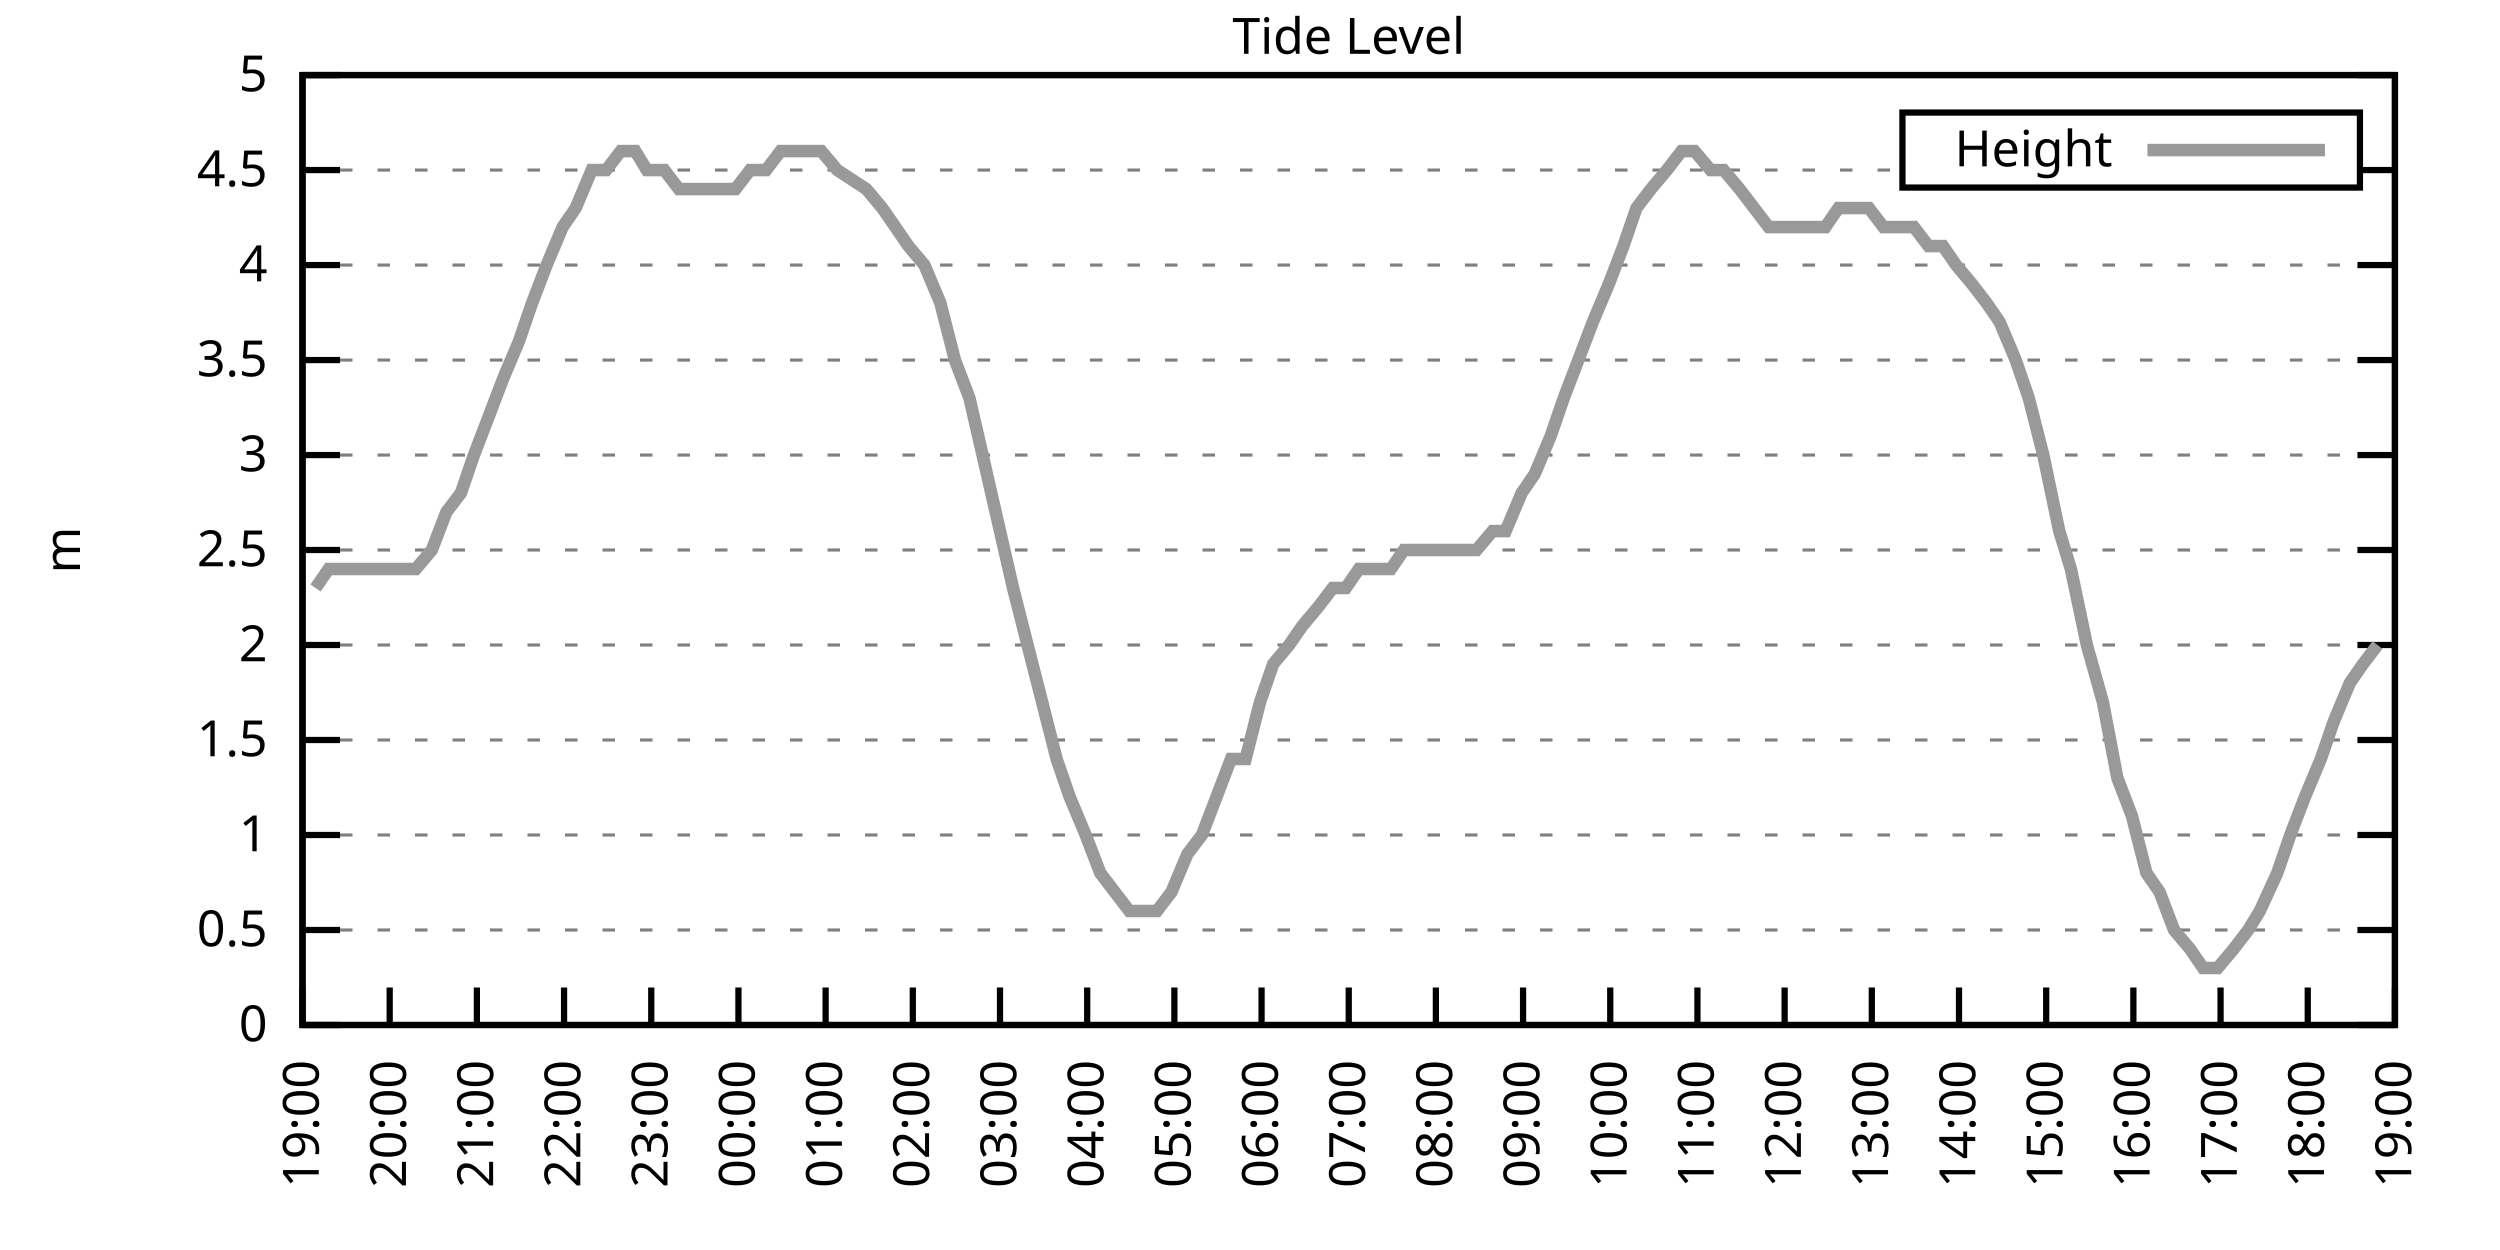
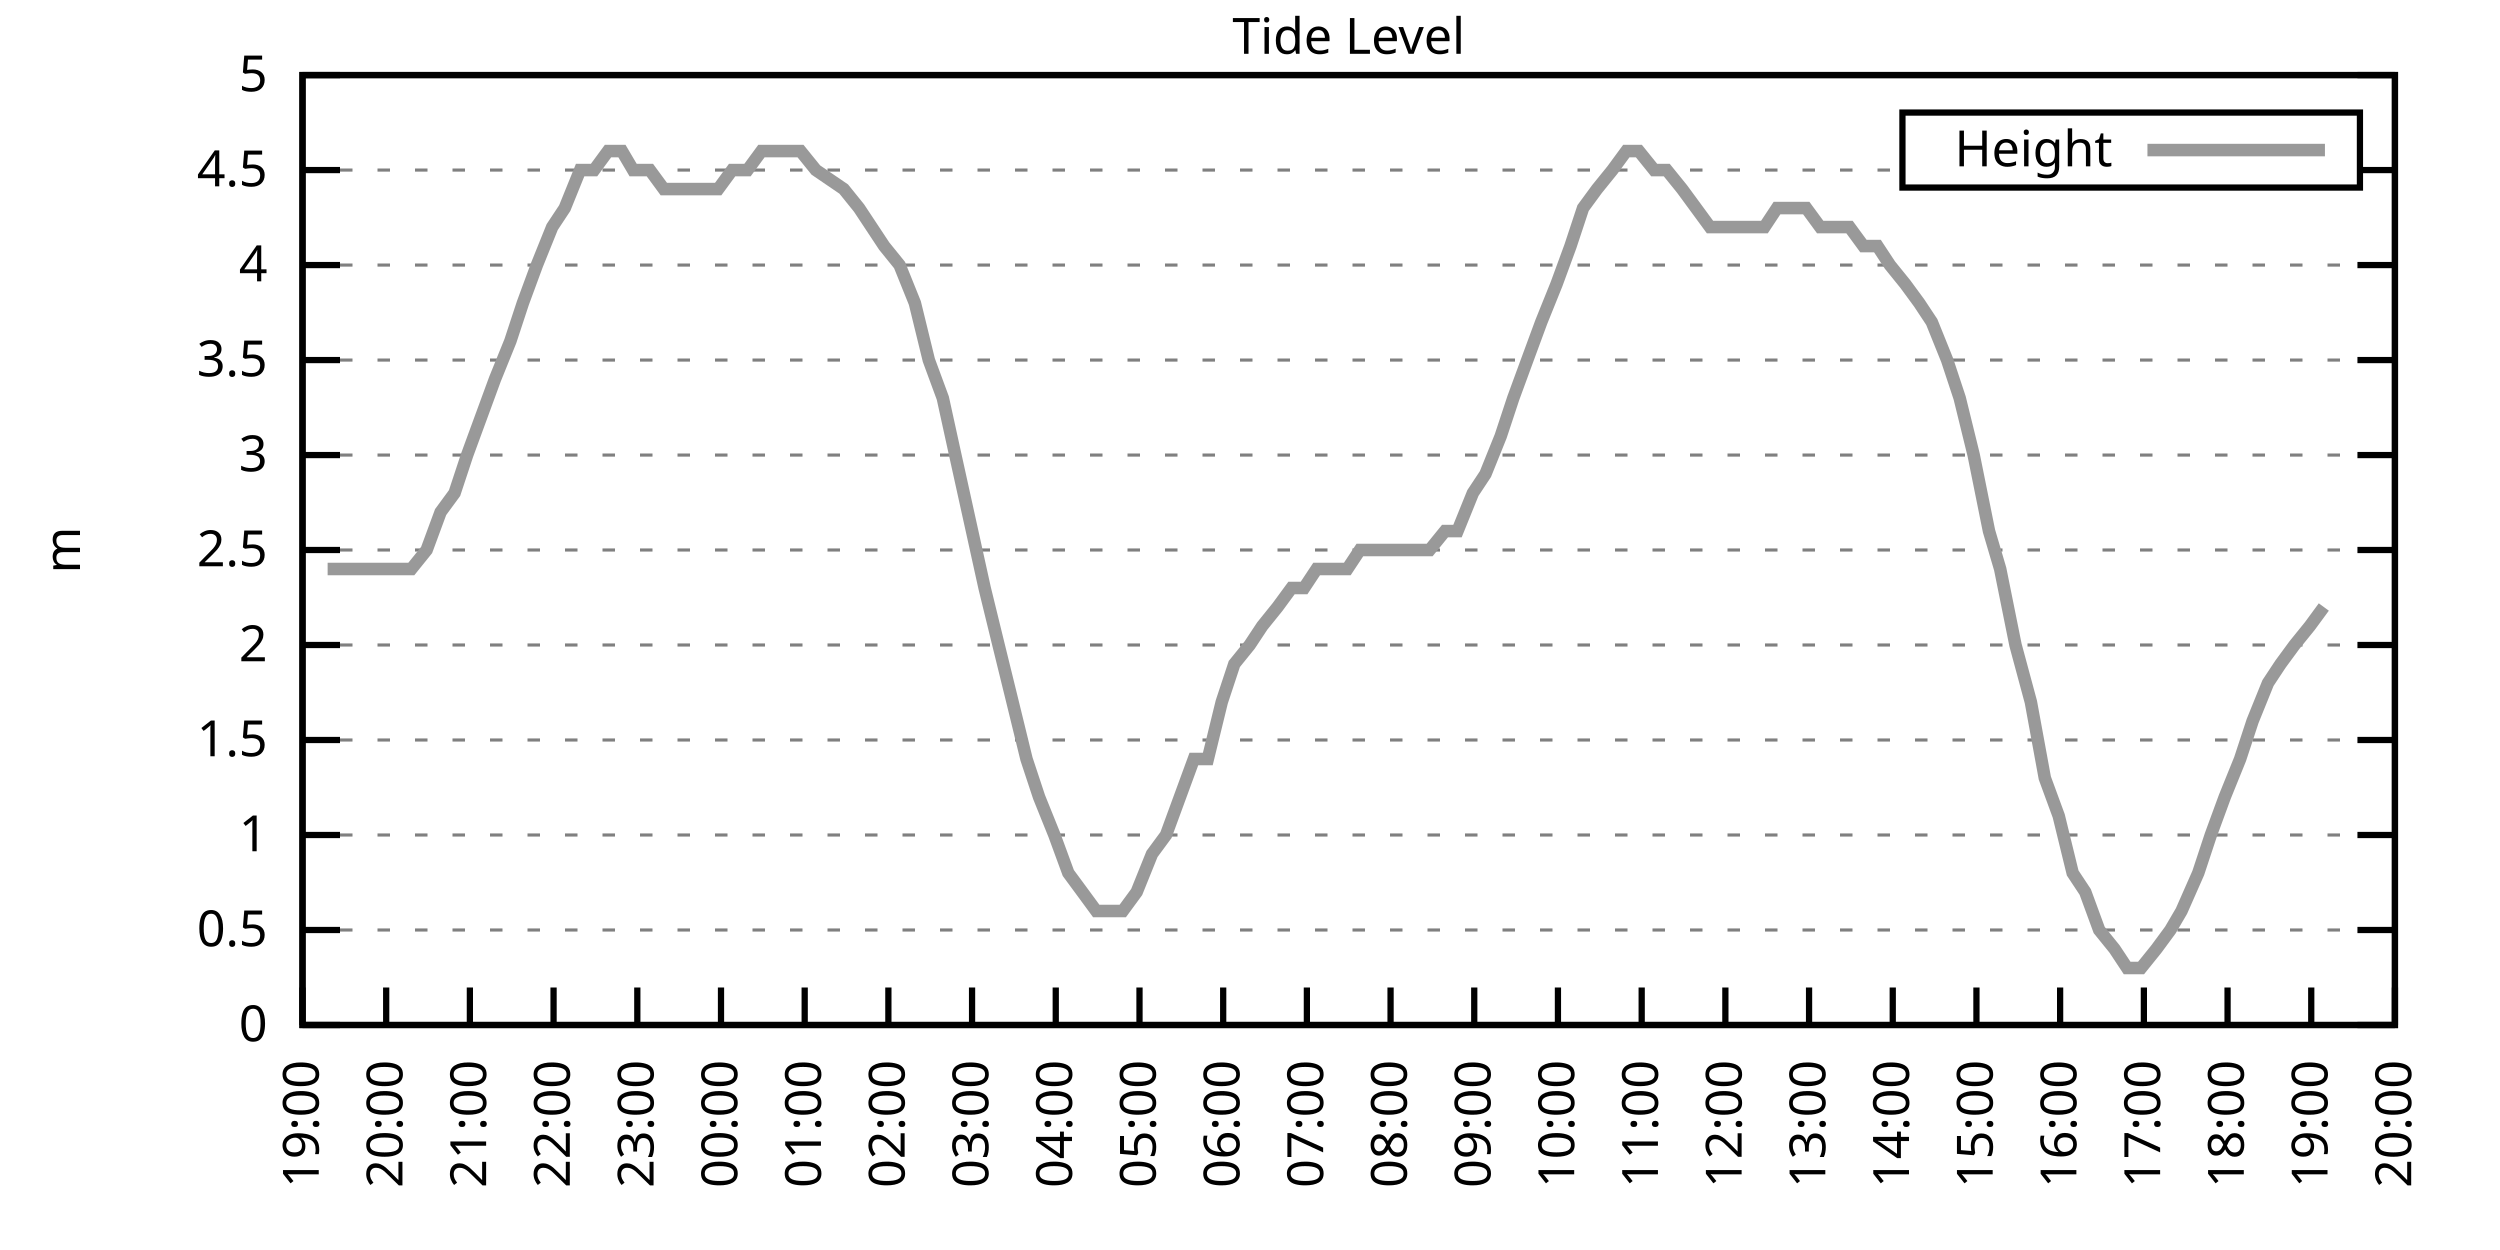
<svg xmlns="http://www.w3.org/2000/svg" xmlns:xlink="http://www.w3.org/1999/xlink" width="400" height="200" viewBox="0 0 400 200">
  <g id="gnuplot_canvas">
    <rect x="0" y="0" width="400" height="200" fill="none" />
    <defs>
      <circle id="gpDot" r="0.5" stroke-width="0.5" stroke="currentColor" />
      <path id="gpPt0" stroke-width="0.333" stroke="currentColor" d="M-1,0 h2 M0,-1 v2" />
      <path id="gpPt1" stroke-width="0.333" stroke="currentColor" d="M-1,-1 L1,1 M1,-1 L-1,1" />
      <path id="gpPt2" stroke-width="0.333" stroke="currentColor" d="M-1,0 L1,0 M0,-1 L0,1 M-1,-1 L1,1 M-1,1 L1,-1" />
      <rect id="gpPt3" stroke-width="0.333" stroke="currentColor" x="-1" y="-1" width="2" height="2" />
      <rect id="gpPt4" stroke-width="0.333" stroke="currentColor" fill="currentColor" x="-1" y="-1" width="2" height="2" />
      <circle id="gpPt5" stroke-width="0.333" stroke="currentColor" cx="0" cy="0" r="1" />
      <use xlink:href="#gpPt5" id="gpPt6" fill="currentColor" stroke="none" />
      <path id="gpPt7" stroke-width="0.333" stroke="currentColor" d="M0,-1.33 L-1.33,0.67 L1.33,0.67 z" />
      <use xlink:href="#gpPt7" id="gpPt8" fill="currentColor" stroke="none" />
      <use xlink:href="#gpPt7" id="gpPt9" stroke="currentColor" transform="rotate(180)" />
      <use xlink:href="#gpPt9" id="gpPt10" fill="currentColor" stroke="none" />
      <use xlink:href="#gpPt3" id="gpPt11" stroke="currentColor" transform="rotate(45)" />
      <use xlink:href="#gpPt11" id="gpPt12" fill="currentColor" stroke="none" />
      <path id="gpPt13" stroke-width="0.333" stroke="currentColor" d="M0,1.330 L1.265,0.411 L0.782,-1.067 L-0.782,-1.076 L-1.265,0.411 z" />
      <use xlink:href="#gpPt13" id="gpPt14" fill="currentColor" stroke="none" />
      <filter id="textbox" filterUnits="objectBoundingBox" x="0" y="0" height="1" width="1">
        <feFlood flood-color="white" flood-opacity="1" result="bgnd" />
        <feComposite in="SourceGraphic" in2="bgnd" operator="atop" />
      </filter>
      <filter id="greybox" filterUnits="objectBoundingBox" x="0" y="0" height="1" width="1">
        <feFlood flood-color="lightgrey" flood-opacity="1" result="grey" />
        <feComposite in="SourceGraphic" in2="grey" operator="atop" />
      </filter>
    </defs>
    <g fill="none" color="white" stroke="currentColor" stroke-width="1.00" stroke-linecap="butt" stroke-linejoin="miter">
</g>
    <g fill="none" color="black" stroke="currentColor" stroke-width="1.00" stroke-linecap="butt" stroke-linejoin="miter">
      <g stroke="none" shape-rendering="crispEdges">
        <polygon fill="rgb(255, 255, 255)" points="48.40,164.00 383.18,164.00 383.18,12.02 48.40,12.02 " />
      </g>
    </g>
    <g fill="none" color="black" stroke="currentColor" stroke-width="1.00" stroke-linecap="butt" stroke-linejoin="miter">
</g>
    <g fill="none" color="black" stroke="black" stroke-width="0.50" stroke-linecap="butt" stroke-linejoin="miter">
</g>
    <g fill="none" color="gray" stroke="currentColor" stroke-width="0.50" stroke-linecap="butt" stroke-linejoin="miter">
      <path stroke="gray" stroke-dasharray="2,4" class="gridline" d="M48.40,164.00 L383.19,164.00  " />
    </g>
    <g fill="none" color="gray" stroke="gray" stroke-width="1.00" stroke-linecap="butt" stroke-linejoin="miter">
</g>
    <g fill="none" color="black" stroke="currentColor" stroke-width="1.00" stroke-linecap="butt" stroke-linejoin="miter">
      <path stroke="black" d="M48.40,164.00 L54.40,164.00 M383.19,164.00 L377.19,164.00  " />
      <g transform="translate(42.80,166.60)" stroke="none" fill="black" font-family="Sans" font-size="8.00" text-anchor="end">
        <text>
          <tspan font-family="Sans"> 0</tspan>
        </text>
      </g>
    </g>
    <g fill="none" color="black" stroke="currentColor" stroke-width="1.00" stroke-linecap="butt" stroke-linejoin="miter">
</g>
    <g fill="none" color="black" stroke="black" stroke-width="0.50" stroke-linecap="butt" stroke-linejoin="miter">
</g>
    <g fill="none" color="gray" stroke="currentColor" stroke-width="0.50" stroke-linecap="butt" stroke-linejoin="miter">
      <path stroke="gray" stroke-dasharray="2,4" class="gridline" d="M48.40,148.80 L383.19,148.80  " />
    </g>
    <g fill="none" color="gray" stroke="gray" stroke-width="1.00" stroke-linecap="butt" stroke-linejoin="miter">
</g>
    <g fill="none" color="black" stroke="currentColor" stroke-width="1.00" stroke-linecap="butt" stroke-linejoin="miter">
      <path stroke="black" d="M48.40,148.80 L54.40,148.80 M383.19,148.80 L377.19,148.80  " />
      <g transform="translate(42.80,151.40)" stroke="none" fill="black" font-family="Sans" font-size="8.00" text-anchor="end">
        <text>
          <tspan font-family="Sans"> 0.5</tspan>
        </text>
      </g>
    </g>
    <g fill="none" color="black" stroke="currentColor" stroke-width="1.00" stroke-linecap="butt" stroke-linejoin="miter">
</g>
    <g fill="none" color="black" stroke="black" stroke-width="0.50" stroke-linecap="butt" stroke-linejoin="miter">
</g>
    <g fill="none" color="gray" stroke="currentColor" stroke-width="0.50" stroke-linecap="butt" stroke-linejoin="miter">
      <path stroke="gray" stroke-dasharray="2,4" class="gridline" d="M48.40,133.60 L383.19,133.60  " />
    </g>
    <g fill="none" color="gray" stroke="gray" stroke-width="1.00" stroke-linecap="butt" stroke-linejoin="miter">
</g>
    <g fill="none" color="black" stroke="currentColor" stroke-width="1.00" stroke-linecap="butt" stroke-linejoin="miter">
      <path stroke="black" d="M48.40,133.60 L54.40,133.60 M383.19,133.60 L377.19,133.60  " />
      <g transform="translate(42.80,136.20)" stroke="none" fill="black" font-family="Sans" font-size="8.00" text-anchor="end">
        <text>
          <tspan font-family="Sans"> 1</tspan>
        </text>
      </g>
    </g>
    <g fill="none" color="black" stroke="currentColor" stroke-width="1.00" stroke-linecap="butt" stroke-linejoin="miter">
</g>
    <g fill="none" color="black" stroke="black" stroke-width="0.50" stroke-linecap="butt" stroke-linejoin="miter">
</g>
    <g fill="none" color="gray" stroke="currentColor" stroke-width="0.50" stroke-linecap="butt" stroke-linejoin="miter">
      <path stroke="gray" stroke-dasharray="2,4" class="gridline" d="M48.40,118.40 L383.19,118.40  " />
    </g>
    <g fill="none" color="gray" stroke="gray" stroke-width="1.00" stroke-linecap="butt" stroke-linejoin="miter">
</g>
    <g fill="none" color="black" stroke="currentColor" stroke-width="1.00" stroke-linecap="butt" stroke-linejoin="miter">
      <path stroke="black" d="M48.40,118.40 L54.40,118.40 M383.19,118.40 L377.19,118.40  " />
      <g transform="translate(42.80,121.00)" stroke="none" fill="black" font-family="Sans" font-size="8.00" text-anchor="end">
        <text>
          <tspan font-family="Sans"> 1.5</tspan>
        </text>
      </g>
    </g>
    <g fill="none" color="black" stroke="currentColor" stroke-width="1.00" stroke-linecap="butt" stroke-linejoin="miter">
</g>
    <g fill="none" color="black" stroke="black" stroke-width="0.50" stroke-linecap="butt" stroke-linejoin="miter">
</g>
    <g fill="none" color="gray" stroke="currentColor" stroke-width="0.50" stroke-linecap="butt" stroke-linejoin="miter">
      <path stroke="gray" stroke-dasharray="2,4" class="gridline" d="M48.40,103.20 L383.19,103.20  " />
    </g>
    <g fill="none" color="gray" stroke="gray" stroke-width="1.00" stroke-linecap="butt" stroke-linejoin="miter">
</g>
    <g fill="none" color="black" stroke="currentColor" stroke-width="1.00" stroke-linecap="butt" stroke-linejoin="miter">
      <path stroke="black" d="M48.40,103.20 L54.40,103.20 M383.19,103.20 L377.19,103.20  " />
      <g transform="translate(42.80,105.80)" stroke="none" fill="black" font-family="Sans" font-size="8.00" text-anchor="end">
        <text>
          <tspan font-family="Sans"> 2</tspan>
        </text>
      </g>
    </g>
    <g fill="none" color="black" stroke="currentColor" stroke-width="1.00" stroke-linecap="butt" stroke-linejoin="miter">
</g>
    <g fill="none" color="black" stroke="black" stroke-width="0.50" stroke-linecap="butt" stroke-linejoin="miter">
</g>
    <g fill="none" color="gray" stroke="currentColor" stroke-width="0.50" stroke-linecap="butt" stroke-linejoin="miter">
      <path stroke="gray" stroke-dasharray="2,4" class="gridline" d="M48.40,88.00 L383.19,88.00  " />
    </g>
    <g fill="none" color="gray" stroke="gray" stroke-width="1.00" stroke-linecap="butt" stroke-linejoin="miter">
</g>
    <g fill="none" color="black" stroke="currentColor" stroke-width="1.00" stroke-linecap="butt" stroke-linejoin="miter">
      <path stroke="black" d="M48.40,88.00 L54.40,88.00 M383.19,88.00 L377.19,88.00  " />
      <g transform="translate(42.80,90.60)" stroke="none" fill="black" font-family="Sans" font-size="8.00" text-anchor="end">
        <text>
          <tspan font-family="Sans"> 2.5</tspan>
        </text>
      </g>
    </g>
    <g fill="none" color="black" stroke="currentColor" stroke-width="1.00" stroke-linecap="butt" stroke-linejoin="miter">
</g>
    <g fill="none" color="black" stroke="black" stroke-width="0.50" stroke-linecap="butt" stroke-linejoin="miter">
</g>
    <g fill="none" color="gray" stroke="currentColor" stroke-width="0.50" stroke-linecap="butt" stroke-linejoin="miter">
      <path stroke="gray" stroke-dasharray="2,4" class="gridline" d="M48.40,72.81 L383.19,72.81  " />
    </g>
    <g fill="none" color="gray" stroke="gray" stroke-width="1.00" stroke-linecap="butt" stroke-linejoin="miter">
</g>
    <g fill="none" color="black" stroke="currentColor" stroke-width="1.00" stroke-linecap="butt" stroke-linejoin="miter">
      <path stroke="black" d="M48.40,72.81 L54.40,72.81 M383.19,72.81 L377.19,72.81  " />
      <g transform="translate(42.80,75.41)" stroke="none" fill="black" font-family="Sans" font-size="8.00" text-anchor="end">
        <text>
          <tspan font-family="Sans"> 3</tspan>
        </text>
      </g>
    </g>
    <g fill="none" color="black" stroke="currentColor" stroke-width="1.00" stroke-linecap="butt" stroke-linejoin="miter">
</g>
    <g fill="none" color="black" stroke="black" stroke-width="0.50" stroke-linecap="butt" stroke-linejoin="miter">
</g>
    <g fill="none" color="gray" stroke="currentColor" stroke-width="0.50" stroke-linecap="butt" stroke-linejoin="miter">
      <path stroke="gray" stroke-dasharray="2,4" class="gridline" d="M48.40,57.61 L383.19,57.61  " />
    </g>
    <g fill="none" color="gray" stroke="gray" stroke-width="1.00" stroke-linecap="butt" stroke-linejoin="miter">
</g>
    <g fill="none" color="black" stroke="currentColor" stroke-width="1.00" stroke-linecap="butt" stroke-linejoin="miter">
      <path stroke="black" d="M48.40,57.61 L54.40,57.61 M383.19,57.61 L377.19,57.61  " />
      <g transform="translate(42.80,60.21)" stroke="none" fill="black" font-family="Sans" font-size="8.00" text-anchor="end">
        <text>
          <tspan font-family="Sans"> 3.5</tspan>
        </text>
      </g>
    </g>
    <g fill="none" color="black" stroke="currentColor" stroke-width="1.00" stroke-linecap="butt" stroke-linejoin="miter">
</g>
    <g fill="none" color="black" stroke="black" stroke-width="0.50" stroke-linecap="butt" stroke-linejoin="miter">
</g>
    <g fill="none" color="gray" stroke="currentColor" stroke-width="0.50" stroke-linecap="butt" stroke-linejoin="miter">
      <path stroke="gray" stroke-dasharray="2,4" class="gridline" d="M48.40,42.41 L383.19,42.41  " />
    </g>
    <g fill="none" color="gray" stroke="gray" stroke-width="1.00" stroke-linecap="butt" stroke-linejoin="miter">
</g>
    <g fill="none" color="black" stroke="currentColor" stroke-width="1.00" stroke-linecap="butt" stroke-linejoin="miter">
      <path stroke="black" d="M48.40,42.41 L54.40,42.41 M383.19,42.41 L377.19,42.41  " />
      <g transform="translate(42.80,45.01)" stroke="none" fill="black" font-family="Sans" font-size="8.00" text-anchor="end">
        <text>
          <tspan font-family="Sans"> 4</tspan>
        </text>
      </g>
    </g>
    <g fill="none" color="black" stroke="currentColor" stroke-width="1.00" stroke-linecap="butt" stroke-linejoin="miter">
</g>
    <g fill="none" color="black" stroke="black" stroke-width="0.50" stroke-linecap="butt" stroke-linejoin="miter">
</g>
    <g fill="none" color="gray" stroke="currentColor" stroke-width="0.50" stroke-linecap="butt" stroke-linejoin="miter">
      <path stroke="gray" stroke-dasharray="2,4" class="gridline" d="M48.40,27.21 L304.39,27.21 M377.59,27.21 L383.19,27.21  " />
    </g>
    <g fill="none" color="gray" stroke="gray" stroke-width="1.00" stroke-linecap="butt" stroke-linejoin="miter">
</g>
    <g fill="none" color="black" stroke="currentColor" stroke-width="1.00" stroke-linecap="butt" stroke-linejoin="miter">
      <path stroke="black" d="M48.40,27.21 L54.40,27.21 M383.19,27.21 L377.19,27.21  " />
      <g transform="translate(42.80,29.81)" stroke="none" fill="black" font-family="Sans" font-size="8.00" text-anchor="end">
        <text>
          <tspan font-family="Sans"> 4.5</tspan>
        </text>
      </g>
    </g>
    <g fill="none" color="black" stroke="currentColor" stroke-width="1.00" stroke-linecap="butt" stroke-linejoin="miter">
</g>
    <g fill="none" color="black" stroke="black" stroke-width="0.50" stroke-linecap="butt" stroke-linejoin="miter">
</g>
    <g fill="none" color="gray" stroke="currentColor" stroke-width="0.50" stroke-linecap="butt" stroke-linejoin="miter">
      <path stroke="gray" stroke-dasharray="2,4" class="gridline" d="M48.40,12.01 L383.19,12.01  " />
    </g>
    <g fill="none" color="gray" stroke="gray" stroke-width="1.00" stroke-linecap="butt" stroke-linejoin="miter">
</g>
    <g fill="none" color="black" stroke="currentColor" stroke-width="1.00" stroke-linecap="butt" stroke-linejoin="miter">
      <path stroke="black" d="M48.40,12.01 L54.40,12.01 M383.19,12.01 L377.19,12.01  " />
      <g transform="translate(42.80,14.61)" stroke="none" fill="black" font-family="Sans" font-size="8.00" text-anchor="end">
        <text>
          <tspan font-family="Sans"> 5</tspan>
        </text>
      </g>
    </g>
    <g fill="none" color="black" stroke="currentColor" stroke-width="1.00" stroke-linecap="butt" stroke-linejoin="miter">
      <path stroke="black" d="M48.40,164.00 L48.40,158.00  " />
      <g transform="translate(51.00,169.60) rotate(270.00)" stroke="none" fill="black" font-family="Sans" font-size="8.00" text-anchor="end">
        <text>
          <tspan font-family="Sans">19:00</tspan>
        </text>
      </g>
    </g>
    <g fill="none" color="black" stroke="currentColor" stroke-width="1.00" stroke-linecap="butt" stroke-linejoin="miter">
-       <path stroke="black" d="M62.35,164.00 L62.35,158.00  " />
-       <g transform="translate(64.95,169.60) rotate(270.00)" stroke="none" fill="black" font-family="Sans" font-size="8.00" text-anchor="end">
+       <path stroke="black" d="M61.79,164.00 L61.79,158.00  " />
+       <g transform="translate(64.39,169.60) rotate(270.00)" stroke="none" fill="black" font-family="Sans" font-size="8.00" text-anchor="end">
        <text>
          <tspan font-family="Sans">20:00</tspan>
        </text>
      </g>
    </g>
    <g fill="none" color="black" stroke="currentColor" stroke-width="1.00" stroke-linecap="butt" stroke-linejoin="miter">
-       <path stroke="black" d="M76.30,164.00 L76.30,158.00  " />
-       <g transform="translate(78.90,169.60) rotate(270.00)" stroke="none" fill="black" font-family="Sans" font-size="8.00" text-anchor="end">
+       <path stroke="black" d="M75.18,164.00 L75.18,158.00  " />
+       <g transform="translate(77.78,169.60) rotate(270.00)" stroke="none" fill="black" font-family="Sans" font-size="8.00" text-anchor="end">
        <text>
          <tspan font-family="Sans">21:00</tspan>
        </text>
      </g>
    </g>
    <g fill="none" color="black" stroke="currentColor" stroke-width="1.00" stroke-linecap="butt" stroke-linejoin="miter">
-       <path stroke="black" d="M90.25,164.00 L90.25,158.00  " />
-       <g transform="translate(92.85,169.60) rotate(270.00)" stroke="none" fill="black" font-family="Sans" font-size="8.00" text-anchor="end">
+       <path stroke="black" d="M88.57,164.00 L88.57,158.00  " />
+       <g transform="translate(91.17,169.60) rotate(270.00)" stroke="none" fill="black" font-family="Sans" font-size="8.00" text-anchor="end">
        <text>
          <tspan font-family="Sans">22:00</tspan>
        </text>
      </g>
    </g>
    <g fill="none" color="black" stroke="currentColor" stroke-width="1.00" stroke-linecap="butt" stroke-linejoin="miter">
-       <path stroke="black" d="M104.20,164.00 L104.20,158.00  " />
-       <g transform="translate(106.80,169.60) rotate(270.00)" stroke="none" fill="black" font-family="Sans" font-size="8.00" text-anchor="end">
+       <path stroke="black" d="M101.97,164.00 L101.97,158.00  " />
+       <g transform="translate(104.57,169.60) rotate(270.00)" stroke="none" fill="black" font-family="Sans" font-size="8.00" text-anchor="end">
        <text>
          <tspan font-family="Sans">23:00</tspan>
        </text>
      </g>
    </g>
    <g fill="none" color="black" stroke="currentColor" stroke-width="1.00" stroke-linecap="butt" stroke-linejoin="miter">
-       <path stroke="black" d="M118.15,164.00 L118.15,158.00  " />
-       <g transform="translate(120.75,169.60) rotate(270.00)" stroke="none" fill="black" font-family="Sans" font-size="8.00" text-anchor="end">
+       <path stroke="black" d="M115.36,164.00 L115.36,158.00  " />
+       <g transform="translate(117.96,169.60) rotate(270.00)" stroke="none" fill="black" font-family="Sans" font-size="8.00" text-anchor="end">
        <text>
          <tspan font-family="Sans">00:00</tspan>
        </text>
      </g>
    </g>
    <g fill="none" color="black" stroke="currentColor" stroke-width="1.00" stroke-linecap="butt" stroke-linejoin="miter">
-       <path stroke="black" d="M132.10,164.00 L132.10,158.00  " />
-       <g transform="translate(134.70,169.60) rotate(270.00)" stroke="none" fill="black" font-family="Sans" font-size="8.00" text-anchor="end">
+       <path stroke="black" d="M128.75,164.00 L128.75,158.00  " />
+       <g transform="translate(131.35,169.60) rotate(270.00)" stroke="none" fill="black" font-family="Sans" font-size="8.00" text-anchor="end">
        <text>
          <tspan font-family="Sans">01:00</tspan>
        </text>
      </g>
    </g>
    <g fill="none" color="black" stroke="currentColor" stroke-width="1.00" stroke-linecap="butt" stroke-linejoin="miter">
-       <path stroke="black" d="M146.05,164.00 L146.05,158.00  " />
-       <g transform="translate(148.65,169.60) rotate(270.00)" stroke="none" fill="black" font-family="Sans" font-size="8.00" text-anchor="end">
+       <path stroke="black" d="M142.14,164.00 L142.14,158.00  " />
+       <g transform="translate(144.74,169.60) rotate(270.00)" stroke="none" fill="black" font-family="Sans" font-size="8.00" text-anchor="end">
        <text>
          <tspan font-family="Sans">02:00</tspan>
        </text>
      </g>
    </g>
    <g fill="none" color="black" stroke="currentColor" stroke-width="1.00" stroke-linecap="butt" stroke-linejoin="miter">
-       <path stroke="black" d="M160.00,164.00 L160.00,158.00  " />
-       <g transform="translate(162.60,169.60) rotate(270.00)" stroke="none" fill="black" font-family="Sans" font-size="8.00" text-anchor="end">
+       <path stroke="black" d="M155.53,164.00 L155.53,158.00  " />
+       <g transform="translate(158.13,169.60) rotate(270.00)" stroke="none" fill="black" font-family="Sans" font-size="8.00" text-anchor="end">
        <text>
          <tspan font-family="Sans">03:00</tspan>
        </text>
      </g>
    </g>
    <g fill="none" color="black" stroke="currentColor" stroke-width="1.00" stroke-linecap="butt" stroke-linejoin="miter">
-       <path stroke="black" d="M173.95,164.00 L173.95,158.00  " />
-       <g transform="translate(176.55,169.60) rotate(270.00)" stroke="none" fill="black" font-family="Sans" font-size="8.00" text-anchor="end">
+       <path stroke="black" d="M168.92,164.00 L168.92,158.00  " />
+       <g transform="translate(171.52,169.60) rotate(270.00)" stroke="none" fill="black" font-family="Sans" font-size="8.00" text-anchor="end">
        <text>
          <tspan font-family="Sans">04:00</tspan>
        </text>
      </g>
    </g>
    <g fill="none" color="black" stroke="currentColor" stroke-width="1.00" stroke-linecap="butt" stroke-linejoin="miter">
-       <path stroke="black" d="M187.90,164.00 L187.90,158.00  " />
-       <g transform="translate(190.50,169.60) rotate(270.00)" stroke="none" fill="black" font-family="Sans" font-size="8.00" text-anchor="end">
+       <path stroke="black" d="M182.32,164.00 L182.32,158.00  " />
+       <g transform="translate(184.92,169.60) rotate(270.00)" stroke="none" fill="black" font-family="Sans" font-size="8.00" text-anchor="end">
        <text>
          <tspan font-family="Sans">05:00</tspan>
        </text>
      </g>
    </g>
    <g fill="none" color="black" stroke="currentColor" stroke-width="1.00" stroke-linecap="butt" stroke-linejoin="miter">
-       <path stroke="black" d="M201.85,164.00 L201.85,158.00  " />
-       <g transform="translate(204.45,169.60) rotate(270.00)" stroke="none" fill="black" font-family="Sans" font-size="8.00" text-anchor="end">
+       <path stroke="black" d="M195.71,164.00 L195.71,158.00  " />
+       <g transform="translate(198.31,169.60) rotate(270.00)" stroke="none" fill="black" font-family="Sans" font-size="8.00" text-anchor="end">
        <text>
          <tspan font-family="Sans">06:00</tspan>
        </text>
      </g>
    </g>
    <g fill="none" color="black" stroke="currentColor" stroke-width="1.00" stroke-linecap="butt" stroke-linejoin="miter">
-       <path stroke="black" d="M215.80,164.00 L215.80,158.00  " />
-       <g transform="translate(218.40,169.60) rotate(270.00)" stroke="none" fill="black" font-family="Sans" font-size="8.00" text-anchor="end">
+       <path stroke="black" d="M209.10,164.00 L209.10,158.00  " />
+       <g transform="translate(211.70,169.60) rotate(270.00)" stroke="none" fill="black" font-family="Sans" font-size="8.00" text-anchor="end">
        <text>
          <tspan font-family="Sans">07:00</tspan>
        </text>
      </g>
    </g>
    <g fill="none" color="black" stroke="currentColor" stroke-width="1.00" stroke-linecap="butt" stroke-linejoin="miter">
-       <path stroke="black" d="M229.74,164.00 L229.74,158.00  " />
-       <g transform="translate(232.34,169.60) rotate(270.00)" stroke="none" fill="black" font-family="Sans" font-size="8.00" text-anchor="end">
+       <path stroke="black" d="M222.49,164.00 L222.49,158.00  " />
+       <g transform="translate(225.09,169.60) rotate(270.00)" stroke="none" fill="black" font-family="Sans" font-size="8.00" text-anchor="end">
        <text>
          <tspan font-family="Sans">08:00</tspan>
        </text>
      </g>
    </g>
    <g fill="none" color="black" stroke="currentColor" stroke-width="1.00" stroke-linecap="butt" stroke-linejoin="miter">
-       <path stroke="black" d="M243.69,164.00 L243.69,158.00  " />
-       <g transform="translate(246.29,169.60) rotate(270.00)" stroke="none" fill="black" font-family="Sans" font-size="8.00" text-anchor="end">
+       <path stroke="black" d="M235.88,164.00 L235.88,158.00  " />
+       <g transform="translate(238.48,169.60) rotate(270.00)" stroke="none" fill="black" font-family="Sans" font-size="8.00" text-anchor="end">
        <text>
          <tspan font-family="Sans">09:00</tspan>
        </text>
      </g>
    </g>
    <g fill="none" color="black" stroke="currentColor" stroke-width="1.00" stroke-linecap="butt" stroke-linejoin="miter">
-       <path stroke="black" d="M257.64,164.00 L257.64,158.00  " />
-       <g transform="translate(260.24,169.60) rotate(270.00)" stroke="none" fill="black" font-family="Sans" font-size="8.00" text-anchor="end">
+       <path stroke="black" d="M249.27,164.00 L249.27,158.00  " />
+       <g transform="translate(251.87,169.60) rotate(270.00)" stroke="none" fill="black" font-family="Sans" font-size="8.00" text-anchor="end">
        <text>
          <tspan font-family="Sans">10:00</tspan>
        </text>
      </g>
    </g>
    <g fill="none" color="black" stroke="currentColor" stroke-width="1.00" stroke-linecap="butt" stroke-linejoin="miter">
-       <path stroke="black" d="M271.59,164.00 L271.59,158.00  " />
-       <g transform="translate(274.19,169.60) rotate(270.00)" stroke="none" fill="black" font-family="Sans" font-size="8.00" text-anchor="end">
+       <path stroke="black" d="M262.67,164.00 L262.67,158.00  " />
+       <g transform="translate(265.27,169.60) rotate(270.00)" stroke="none" fill="black" font-family="Sans" font-size="8.00" text-anchor="end">
        <text>
          <tspan font-family="Sans">11:00</tspan>
        </text>
      </g>
    </g>
    <g fill="none" color="black" stroke="currentColor" stroke-width="1.00" stroke-linecap="butt" stroke-linejoin="miter">
-       <path stroke="black" d="M285.54,164.00 L285.54,158.00  " />
-       <g transform="translate(288.14,169.60) rotate(270.00)" stroke="none" fill="black" font-family="Sans" font-size="8.00" text-anchor="end">
+       <path stroke="black" d="M276.06,164.00 L276.06,158.00  " />
+       <g transform="translate(278.66,169.60) rotate(270.00)" stroke="none" fill="black" font-family="Sans" font-size="8.00" text-anchor="end">
        <text>
          <tspan font-family="Sans">12:00</tspan>
        </text>
      </g>
    </g>
    <g fill="none" color="black" stroke="currentColor" stroke-width="1.00" stroke-linecap="butt" stroke-linejoin="miter">
-       <path stroke="black" d="M299.49,164.00 L299.49,158.00  " />
-       <g transform="translate(302.09,169.60) rotate(270.00)" stroke="none" fill="black" font-family="Sans" font-size="8.00" text-anchor="end">
+       <path stroke="black" d="M289.45,164.00 L289.45,158.00  " />
+       <g transform="translate(292.05,169.60) rotate(270.00)" stroke="none" fill="black" font-family="Sans" font-size="8.00" text-anchor="end">
        <text>
          <tspan font-family="Sans">13:00</tspan>
        </text>
      </g>
    </g>
    <g fill="none" color="black" stroke="currentColor" stroke-width="1.00" stroke-linecap="butt" stroke-linejoin="miter">
-       <path stroke="black" d="M313.44,164.00 L313.44,158.00  " />
-       <g transform="translate(316.04,169.60) rotate(270.00)" stroke="none" fill="black" font-family="Sans" font-size="8.00" text-anchor="end">
+       <path stroke="black" d="M302.84,164.00 L302.84,158.00  " />
+       <g transform="translate(305.44,169.60) rotate(270.00)" stroke="none" fill="black" font-family="Sans" font-size="8.00" text-anchor="end">
        <text>
          <tspan font-family="Sans">14:00</tspan>
        </text>
      </g>
    </g>
    <g fill="none" color="black" stroke="currentColor" stroke-width="1.00" stroke-linecap="butt" stroke-linejoin="miter">
-       <path stroke="black" d="M327.39,164.00 L327.39,158.00  " />
-       <g transform="translate(329.99,169.60) rotate(270.00)" stroke="none" fill="black" font-family="Sans" font-size="8.00" text-anchor="end">
+       <path stroke="black" d="M316.23,164.00 L316.23,158.00  " />
+       <g transform="translate(318.83,169.60) rotate(270.00)" stroke="none" fill="black" font-family="Sans" font-size="8.00" text-anchor="end">
        <text>
          <tspan font-family="Sans">15:00</tspan>
        </text>
      </g>
    </g>
    <g fill="none" color="black" stroke="currentColor" stroke-width="1.00" stroke-linecap="butt" stroke-linejoin="miter">
-       <path stroke="black" d="M341.34,164.00 L341.34,158.00  " />
-       <g transform="translate(343.94,169.60) rotate(270.00)" stroke="none" fill="black" font-family="Sans" font-size="8.00" text-anchor="end">
+       <path stroke="black" d="M329.62,164.00 L329.62,158.00  " />
+       <g transform="translate(332.22,169.60) rotate(270.00)" stroke="none" fill="black" font-family="Sans" font-size="8.00" text-anchor="end">
        <text>
          <tspan font-family="Sans">16:00</tspan>
        </text>
      </g>
    </g>
    <g fill="none" color="black" stroke="currentColor" stroke-width="1.00" stroke-linecap="butt" stroke-linejoin="miter">
-       <path stroke="black" d="M355.29,164.00 L355.29,158.00  " />
-       <g transform="translate(357.89,169.60) rotate(270.00)" stroke="none" fill="black" font-family="Sans" font-size="8.00" text-anchor="end">
+       <path stroke="black" d="M343.02,164.00 L343.02,158.00  " />
+       <g transform="translate(345.62,169.60) rotate(270.00)" stroke="none" fill="black" font-family="Sans" font-size="8.00" text-anchor="end">
        <text>
          <tspan font-family="Sans">17:00</tspan>
        </text>
      </g>
    </g>
    <g fill="none" color="black" stroke="currentColor" stroke-width="1.00" stroke-linecap="butt" stroke-linejoin="miter">
-       <path stroke="black" d="M369.24,164.00 L369.24,158.00  " />
-       <g transform="translate(371.84,169.60) rotate(270.00)" stroke="none" fill="black" font-family="Sans" font-size="8.00" text-anchor="end">
+       <path stroke="black" d="M356.41,164.00 L356.41,158.00  " />
+       <g transform="translate(359.01,169.60) rotate(270.00)" stroke="none" fill="black" font-family="Sans" font-size="8.00" text-anchor="end">
        <text>
          <tspan font-family="Sans">18:00</tspan>
+         </text>
+       </g>
+     </g>
+     <g fill="none" color="black" stroke="currentColor" stroke-width="1.00" stroke-linecap="butt" stroke-linejoin="miter">
+       <path stroke="black" d="M369.80,164.00 L369.80,158.00  " />
+       <g transform="translate(372.40,169.60) rotate(270.00)" stroke="none" fill="black" font-family="Sans" font-size="8.00" text-anchor="end">
+         <text>
+           <tspan font-family="Sans">19:00</tspan>
        </text>
      </g>
    </g>
    <g fill="none" color="black" stroke="currentColor" stroke-width="1.00" stroke-linecap="butt" stroke-linejoin="miter">
      <path stroke="black" d="M383.19,164.00 L383.19,158.00  " />
      <g transform="translate(385.79,169.60) rotate(270.00)" stroke="none" fill="black" font-family="Sans" font-size="8.00" text-anchor="end">
        <text>
-           <tspan font-family="Sans">19:00</tspan>
+           <tspan font-family="Sans">20:00</tspan>
        </text>
      </g>
    </g>
    <g fill="none" color="black" stroke="currentColor" stroke-width="1.00" stroke-linecap="butt" stroke-linejoin="miter">
</g>
    <g fill="none" color="black" stroke="currentColor" stroke-width="1.00" stroke-linecap="butt" stroke-linejoin="miter">
      <path stroke="black" d="M48.40,12.01 L48.40,164.00 L383.19,164.00 L383.19,12.01 L48.40,12.01 Z  " />
    </g>
    <g fill="none" color="black" stroke="currentColor" stroke-width="1.00" stroke-linecap="butt" stroke-linejoin="miter">
</g>
    <g fill="none" color="black" stroke="currentColor" stroke-width="1.00" stroke-linecap="butt" stroke-linejoin="miter">
      <path stroke="black" d="M304.39,30.01 L304.39,18.01 L377.59,18.01 L377.59,30.01 L304.39,30.01 Z  " />
    </g>
    <g id="Tide_level_plot_1">
      <g fill="none" color="white" stroke="black" stroke-width="2.00" stroke-linecap="butt" stroke-linejoin="miter">
</g>
      <g fill="none" color="black" stroke="currentColor" stroke-width="2.00" stroke-linecap="butt" stroke-linejoin="miter">
        <g transform="translate(337.99,26.61)" stroke="none" fill="black" font-family="Sans" font-size="8.00" text-anchor="end">
          <text>
            <tspan font-family="Sans">Height</tspan>
          </text>
        </g>
      </g>
      <g fill="none" color="black" stroke="currentColor" stroke-width="2.00" stroke-linecap="butt" stroke-linejoin="miter">
-         <path stroke="rgb(153, 153, 153)" d="M343.59,24.01 L371.99,24.01 M50.49,94.08 L52.58,91.04 L55.14,91.04 L57.47,91.04 L59.56,91.04 L62.12,91.04   L64.21,91.04 L66.53,91.04 L69.09,88.00 L71.42,81.93 L73.74,78.89 L75.83,72.81 L78.16,66.73 L80.48,60.65   L83.04,54.57 L85.13,48.49 L87.46,42.41 L90.02,36.33 L92.11,33.29 L94.67,27.21 L96.99,27.21 L99.32,24.17   L101.64,24.17 L103.50,27.21 L106.29,27.21 L108.62,30.25 L110.94,30.25 L113.03,30.25 L115.59,30.25 L117.68,30.25   L120.01,27.21 L122.57,27.21 L124.89,24.17 L127.22,24.17 L129.54,24.17 L131.40,24.17 L133.96,27.21 L138.61,30.25   L141.16,33.29 L143.26,36.33 L145.35,39.37 L147.91,42.41 L150.46,48.49 L152.79,57.61 L155.11,63.69 L157.21,72.81   L159.30,81.93 L162.09,94.08 L164.41,103.20 L166.74,112.32 L169.06,121.44 L171.16,127.52 L173.71,133.60 L176.04,139.68   L178.36,142.72 L180.69,145.76 L183.01,145.76 L185.11,145.76 L187.43,142.72 L189.99,136.64 L192.31,133.60 L196.96,121.44   L199.29,121.44 L201.61,112.32 L203.71,106.24 L206.26,103.20 L208.36,100.16 L210.91,97.12 L213.24,94.08 L215.33,94.08   L217.42,91.04 L220.21,91.04 L222.54,91.04 L224.63,88.00 L227.19,88.00 L229.51,88.00 L231.84,88.00 L234.16,88.00   L236.25,88.00 L238.81,84.97 L240.90,84.97 L243.46,78.89 L245.55,75.85 L248.11,69.77 L250.20,63.69 L252.53,57.61   L254.85,51.53 L257.41,45.45 L259.74,39.37 L261.83,33.29 L264.15,30.25 L266.71,27.21 L269.04,24.17 L271.13,24.17   L273.69,27.21 L275.78,27.21 L278.34,30.25 L280.66,33.29 L282.99,36.33 L285.31,36.33 L287.64,36.33 L289.96,36.33   L292.05,36.33 L294.15,33.29 L296.70,33.29 L299.03,33.29 L301.35,36.33 L303.68,36.33 L306.23,36.33 L308.56,39.37   L310.88,39.37 L312.98,42.41 L315.53,45.45 L317.86,48.49 L319.95,51.53 L322.51,57.61 L324.60,63.69 L326.93,72.81   L329.48,84.97 L331.34,91.04 L333.90,103.20 L336.46,112.32 L338.78,124.48 L341.11,130.56 L343.43,139.68 L345.53,142.72   L347.85,148.80 L350.41,151.84 L352.50,154.88 L354.83,154.88 L357.38,151.84 L359.71,148.80 L361.57,145.76 L364.36,139.68   L366.45,133.60 L368.78,127.52 L371.33,121.44 L373.43,115.36 L375.98,109.28 L378.08,106.24 L380.40,103.20  " />
+         <path stroke="rgb(153, 153, 153)" d="M343.59,24.01 L371.99,24.01 M52.42,91.04 L54.87,91.04 L57.10,91.04 L59.11,91.04 L61.57,91.04 L63.58,91.04   L65.81,91.04 L68.26,88.00 L70.50,81.93 L72.73,78.89 L74.74,72.81 L76.97,66.73 L79.20,60.65 L81.66,54.57   L83.66,48.49 L85.90,42.41 L88.35,36.33 L90.36,33.29 L92.82,27.21 L95.05,27.21 L97.28,24.17 L99.51,24.17   L101.30,27.21 L103.98,27.21 L106.21,30.25 L108.44,30.25 L110.45,30.25 L112.90,30.25 L114.91,30.25 L117.14,27.21   L119.60,27.21 L121.83,24.17 L124.06,24.17 L126.29,24.17 L128.08,24.17 L130.54,27.21 L135.00,30.25 L137.45,33.29   L139.46,36.33 L141.47,39.37 L143.93,42.41 L146.38,48.49 L148.61,57.61 L150.85,63.69 L152.85,72.81 L154.86,81.93   L157.54,94.08 L159.77,103.20 L162.01,112.32 L164.24,121.44 L166.25,127.52 L168.70,133.60 L170.93,139.68 L173.17,142.72   L175.40,145.76 L177.63,145.76 L179.64,145.76 L181.87,142.72 L184.32,136.64 L186.56,133.60 L191.02,121.44 L193.25,121.44   L195.48,112.32 L197.49,106.24 L199.95,103.20 L201.96,100.16 L204.41,97.12 L206.64,94.08 L208.65,94.08 L210.66,91.04   L213.34,91.04 L215.57,91.04 L217.58,88.00 L220.04,88.00 L222.27,88.00 L224.50,88.00 L226.73,88.00 L228.74,88.00   L231.20,84.97 L233.20,84.97 L235.66,78.89 L237.67,75.85 L240.12,69.77 L242.13,63.69 L244.36,57.61 L246.60,51.53   L249.05,45.45 L251.28,39.37 L253.29,33.29 L255.52,30.25 L257.98,27.21 L260.21,24.17 L262.22,24.17 L264.67,27.21   L266.68,27.21 L269.14,30.25 L271.37,33.29 L273.60,36.33 L275.83,36.33 L278.07,36.33 L280.30,36.33 L282.31,36.33   L284.32,33.29 L286.77,33.29 L289.00,33.29 L291.23,36.33 L293.47,36.33 L295.92,36.33 L298.15,39.37 L300.39,39.37   L302.39,42.41 L304.85,45.45 L307.08,48.49 L309.09,51.53 L311.54,57.61 L313.55,63.69 L315.79,72.81 L318.24,84.97   L320.03,91.04 L322.48,103.20 L324.94,112.32 L327.17,124.48 L329.40,130.56 L331.63,139.68 L333.64,142.72 L335.87,148.80   L338.33,151.84 L340.34,154.88 L342.57,154.88 L345.02,151.84 L347.26,148.80 L349.04,145.76 L351.72,139.68 L353.73,133.60   L355.96,127.52 L358.42,121.44 L360.42,115.36 L362.88,109.28 L364.89,106.24 L367.12,103.20 L369.58,100.16 L371.81,97.12    " />
      </g>
    </g>
    <g fill="none" color="black" stroke="currentColor" stroke-width="2.00" stroke-linecap="butt" stroke-linejoin="miter">
</g>
    <g fill="none" color="black" stroke="black" stroke-width="1.00" stroke-linecap="butt" stroke-linejoin="miter">
</g>
    <g fill="none" color="black" stroke="currentColor" stroke-width="1.00" stroke-linecap="butt" stroke-linejoin="miter">
      <path stroke="black" d="M48.40,12.01 L48.40,164.00 L383.19,164.00 L383.19,12.01 L48.40,12.01 Z  " />
      <g transform="translate(12.80,88.01) rotate(270.00)" stroke="none" fill="black" font-family="Sans" font-size="8.00" text-anchor="middle">
        <text>
          <tspan font-family="Sans">m</tspan>
        </text>
      </g>
    </g>
    <g fill="none" color="black" stroke="currentColor" stroke-width="1.00" stroke-linecap="butt" stroke-linejoin="miter">
</g>
    <g fill="none" color="black" stroke="currentColor" stroke-width="1.00" stroke-linecap="butt" stroke-linejoin="miter">
      <g transform="translate(215.79,8.61)" stroke="none" fill="black" font-family="Sans" font-size="8.00" text-anchor="middle">
        <text>
          <tspan font-family="Sans">Tide Level</tspan>
        </text>
      </g>
    </g>
    <g fill="none" color="black" stroke="currentColor" stroke-width="1.00" stroke-linecap="butt" stroke-linejoin="miter">
</g>
  </g>
</svg>
